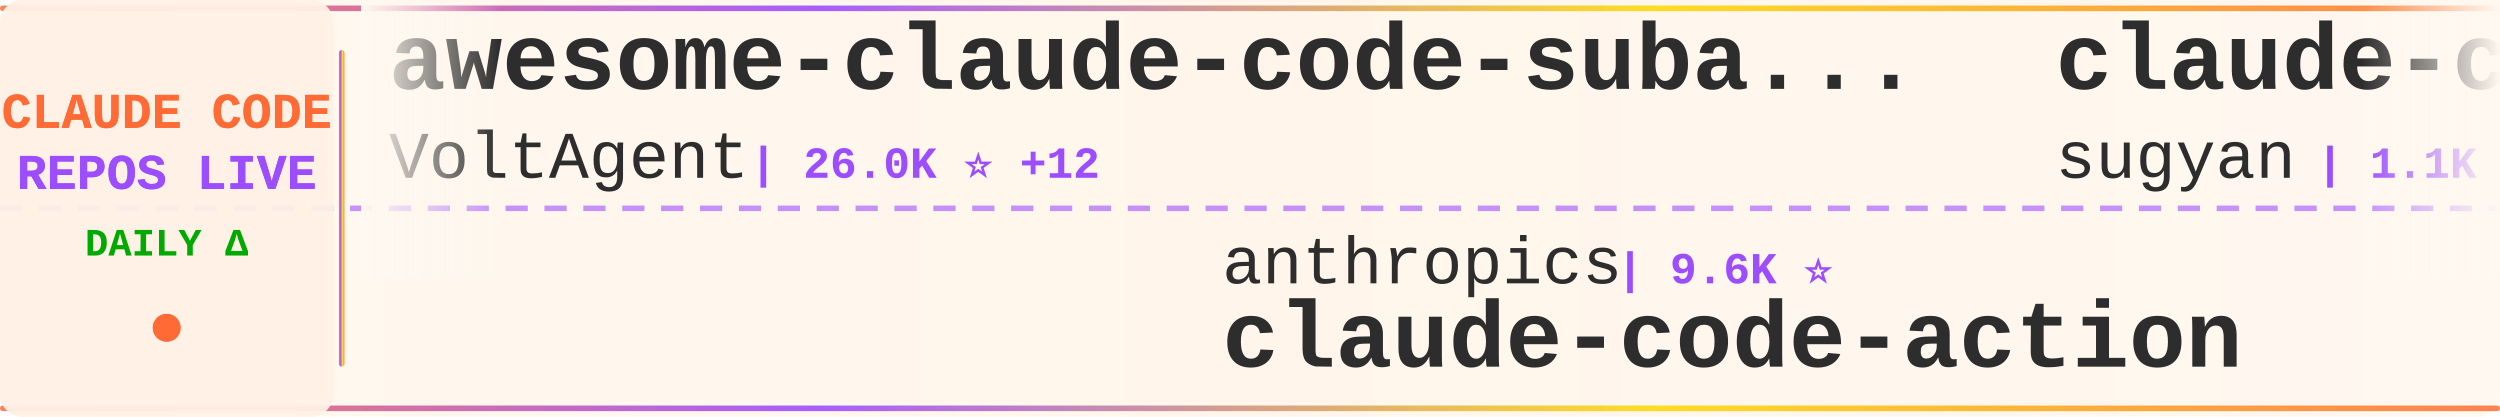
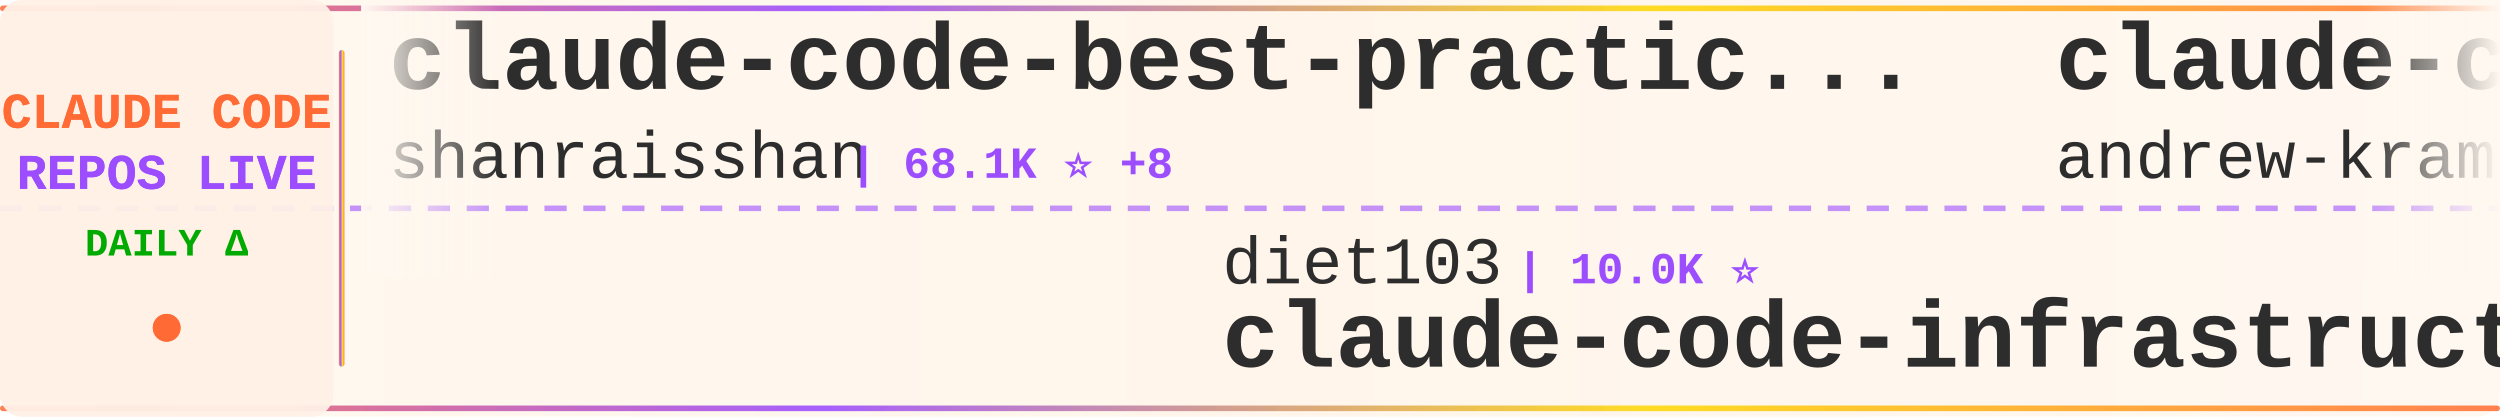
<svg xmlns="http://www.w3.org/2000/svg" width="900" height="150">
  <defs>
    <linearGradient id="tickerBg" x1="0%" y1="0%" x2="100%" y2="0%">
      <stop offset="0%" style="stop-color:#fff8f0;stop-opacity:0.98" />
      <stop offset="50%" style="stop-color:#fff5eb;stop-opacity:1" />
      <stop offset="100%" style="stop-color:#fff8f0;stop-opacity:0.98" />
    </linearGradient>
    <linearGradient id="borderGrad" x1="0%" y1="0%" x2="100%" y2="0%">
      <stop offset="0%" style="stop-color:#FF6B35;stop-opacity:0.85">
        <animate attributeName="stop-opacity" values="0.85;1;0.85" dur="2s" repeatCount="indefinite" />
      </stop>
      <stop offset="33%" style="stop-color:#9C4EFF;stop-opacity:0.9">
        <animate attributeName="stop-opacity" values="0.9;1;0.9" dur="2.2s" repeatCount="indefinite" />
      </stop>
      <stop offset="66%" style="stop-color:#FFD700;stop-opacity:0.85">
        <animate attributeName="stop-opacity" values="0.85;1;0.85" dur="1.8s" repeatCount="indefinite" />
      </stop>
      <stop offset="100%" style="stop-color:#FF6B35;stop-opacity:0.85">
        <animate attributeName="stop-opacity" values="0.85;1;0.85" dur="2s" repeatCount="indefinite" />
      </stop>
    </linearGradient>
    <filter id="textGlow">
      <feGaussianBlur stdDeviation="0.15" result="coloredBlur" />
      <feMerge>
        <feMergeNode in="coloredBlur" />
        <feMergeNode in="SourceGraphic" />
      </feMerge>
    </filter>
    <filter id="metricGlow">
      <feGaussianBlur stdDeviation="0.2" result="coloredBlur" />
      <feMerge>
        <feMergeNode in="coloredBlur" />
        <feMergeNode in="SourceGraphic" />
      </feMerge>
    </filter>
    <linearGradient id="leftFade" x1="0%" y1="0%" x2="100%" y2="0%">
      <stop offset="0%" style="stop-color:#fff8f0;stop-opacity:1" />
      <stop offset="100%" style="stop-color:#fff8f0;stop-opacity:0" />
    </linearGradient>
    <linearGradient id="rightFade" x1="0%" y1="0%" x2="100%" y2="0%">
      <stop offset="0%" style="stop-color:#fff8f0;stop-opacity:0" />
      <stop offset="100%" style="stop-color:#fff8f0;stop-opacity:1" />
    </linearGradient>
  </defs>
  <rect width="900" height="150" fill="url(#tickerBg)" rx="8" />
  <rect x="0" y="2" width="900" height="2" fill="url(#borderGrad)" rx="1" />
  <rect x="0" y="146" width="900" height="2" fill="url(#borderGrad)" rx="1" />
  <line x1="0" y1="75" x2="900" y2="75" stroke="#9C4EFF" stroke-width="2" stroke-dasharray="8 6" opacity="0.6" />
  <rect x="0" y="0" width="120" height="150" fill="#fff0e6" opacity="0.95" rx="8" />
  <text x="60" y="46" font-family="'Courier New', monospace" font-size="18" font-weight="bold" fill="#FF6B35" text-anchor="middle" filter="url(#textGlow)">
    CLAUDE CODE
  </text>
  <text x="60" y="68" font-family="'Courier New', monospace" font-size="18" font-weight="bold" fill="#9C4EFF" text-anchor="middle" filter="url(#textGlow)">
    REPOS LIVE
  </text>
  <text x="60" y="92" font-family="'Courier New', monospace" font-size="14" font-weight="bold" fill="#00aa00" text-anchor="middle">
    DAILY Δ
  </text>
  <circle cx="60" cy="118" r="5" fill="#FF6B35" filter="url(#metricGlow)">
    <animate attributeName="r" values="4;6;4" dur="1.5s" repeatCount="indefinite" />
    <animate attributeName="opacity" values="0.6;1;0.6" dur="1.5s" repeatCount="indefinite" />
  </circle>
  <rect x="122" y="18" width="2" height="114" fill="url(#borderGrad)" rx="1" />
  <clipPath id="tickerClip">
    <rect x="130" y="0" width="770" height="150" />
  </clipPath>
  <g clip-path="url(#tickerClip)">
    <g id="tickerItems">
      <animateTransform attributeName="transform" attributeType="XML" type="translate" from="0 0" to="-3000 0" dur="54s" repeatCount="indefinite" />
      <g transform="translate(0, 0)">
-         <text x="140" y="32" font-family="'Courier New', monospace" font-size="34" font-weight="bold" fill="#2d2d2d">awesome-claude-code-suba...</text>
-         <text x="140" y="64" font-family="'Courier New', monospace" font-size="24" font-weight="normal" fill="#2d2d2d" opacity="1.0">VoltAgent</text>
-         <text x="270" y="64" font-family="'Courier New', monospace" font-size="16" font-weight="bold" fill="#9C4EFF"> | 26.0K ⭐ +12</text>
+         <text x="140" y="32" font-family="'Courier New', monospace" font-size="34" font-weight="bold" fill="#2d2d2d">claude-code-best-practic...</text>
+         <text x="140" y="64" font-family="'Courier New', monospace" font-size="24" font-weight="normal" fill="#2d2d2d" opacity="1.0">shanraisshan</text>
+         <text x="306" y="64" font-family="'Courier New', monospace" font-size="16" font-weight="bold" fill="#9C4EFF"> | 68.1K ⭐ +8</text>
      </g>
      <g transform="translate(300, 0)">
-         <text x="140" y="102" font-family="'Courier New', monospace" font-size="24" font-weight="normal" fill="#2d2d2d" opacity="1.0">anthropics</text>
-         <text x="282" y="102" font-family="'Courier New', monospace" font-size="16" font-weight="bold" fill="#9C4EFF"> | 9.6K ⭐</text>
-         <text x="140" y="132" font-family="'Courier New', monospace" font-size="34" font-weight="bold" fill="#2d2d2d">claude-code-action</text>
+         <text x="140" y="102" font-family="'Courier New', monospace" font-size="24" font-weight="normal" fill="#2d2d2d" opacity="1.0">diet103</text>
+         <text x="246" y="102" font-family="'Courier New', monospace" font-size="16" font-weight="bold" fill="#9C4EFF"> | 10.0K ⭐</text>
+         <text x="140" y="132" font-family="'Courier New', monospace" font-size="34" font-weight="bold" fill="#2d2d2d">claude-code-infrastructu...</text>
      </g>
      <g transform="translate(600, 0)">
-         <text x="140" y="32" font-family="'Courier New', monospace" font-size="34" font-weight="bold" fill="#2d2d2d">claude-code-webui</text>
-         <text x="140" y="64" font-family="'Courier New', monospace" font-size="24" font-weight="normal" fill="#2d2d2d" opacity="1.0">sugyan</text>
-         <text x="234" y="64" font-family="'Courier New', monospace" font-size="16" font-weight="bold" fill="#9C4EFF"> | 1.1K ⭐</text>
+         <text x="140" y="32" font-family="'Courier New', monospace" font-size="34" font-weight="bold" fill="#2d2d2d">claude-code-source-build</text>
+         <text x="140" y="64" font-family="'Courier New', monospace" font-size="24" font-weight="normal" fill="#2d2d2d" opacity="1.0">andrew-kramer-inno</text>
+         <text x="378" y="64" font-family="'Courier New', monospace" font-size="16" font-weight="bold" fill="#9C4EFF"> | 594 ⭐</text>
      </g>
      <g transform="translate(900, 0)">
-         <text x="140" y="102" font-family="'Courier New', monospace" font-size="24" font-weight="normal" fill="#2d2d2d" opacity="1.0">huangserva</text>
-         <text x="282" y="102" font-family="'Courier New', monospace" font-size="16" font-weight="bold" fill="#9C4EFF"> | 629 ⭐</text>
-         <text x="140" y="132" font-family="'Courier New', monospace" font-size="34" font-weight="bold" fill="#2d2d2d">claude-code-cli</text>
+         <text x="140" y="102" font-family="'Courier New', monospace" font-size="24" font-weight="normal" fill="#2d2d2d" opacity="1.0">edmund-io</text>
+         <text x="270" y="102" font-family="'Courier New', monospace" font-size="16" font-weight="bold" fill="#9C4EFF"> | 1.5K ⭐</text>
+         <text x="140" y="132" font-family="'Courier New', monospace" font-size="34" font-weight="bold" fill="#2d2d2d">edmunds-claude-code</text>
      </g>
      <g transform="translate(1200, 0)">
-         <text x="140" y="32" font-family="'Courier New', monospace" font-size="34" font-weight="bold" fill="#2d2d2d">claude-code-best-practic...</text>
-         <text x="140" y="64" font-family="'Courier New', monospace" font-size="24" font-weight="normal" fill="#2d2d2d" opacity="1.0">shanraisshan</text>
-         <text x="306" y="64" font-family="'Courier New', monospace" font-size="16" font-weight="bold" fill="#9C4EFF"> | 68.1K ⭐ +31</text>
+         <text x="140" y="32" font-family="'Courier New', monospace" font-size="34" font-weight="bold" fill="#2d2d2d">claude-code-tips</text>
+         <text x="140" y="64" font-family="'Courier New', monospace" font-size="24" font-weight="normal" fill="#2d2d2d" opacity="1.0">ykdojo</text>
+         <text x="234" y="64" font-family="'Courier New', monospace" font-size="16" font-weight="bold" fill="#9C4EFF"> | 10.3K ⭐ +1</text>
      </g>
      <g transform="translate(1500, 0)">
-         <text x="140" y="102" font-family="'Courier New', monospace" font-size="24" font-weight="normal" fill="#2d2d2d" opacity="1.0">daymade</text>
-         <text x="246" y="102" font-family="'Courier New', monospace" font-size="16" font-weight="bold" fill="#9C4EFF"> | 1.5K ⭐ +2</text>
-         <text x="140" y="132" font-family="'Courier New', monospace" font-size="34" font-weight="bold" fill="#2d2d2d">claude-code-skills</text>
+         <text x="140" y="102" font-family="'Courier New', monospace" font-size="24" font-weight="normal" fill="#2d2d2d" opacity="1.0">ChrisWiles</text>
+         <text x="282" y="102" font-family="'Courier New', monospace" font-size="16" font-weight="bold" fill="#9C4EFF"> | 6.1K ⭐</text>
+         <text x="140" y="132" font-family="'Courier New', monospace" font-size="34" font-weight="bold" fill="#2d2d2d">claude-code-showcase</text>
      </g>
      <g transform="translate(1800, 0)">
-         <text x="140" y="32" font-family="'Courier New', monospace" font-size="34" font-weight="bold" fill="#2d2d2d">Claude-Code</text>
-         <text x="140" y="64" font-family="'Courier New', monospace" font-size="24" font-weight="normal" fill="#2d2d2d" opacity="1.0">pengchengneo</text>
-         <text x="306" y="64" font-family="'Courier New', monospace" font-size="16" font-weight="bold" fill="#9C4EFF"> | 1.8K ⭐</text>
+         <text x="140" y="32" font-family="'Courier New', monospace" font-size="34" font-weight="bold" fill="#2d2d2d">free-claude-code</text>
+         <text x="140" y="64" font-family="'Courier New', monospace" font-size="24" font-weight="normal" fill="#2d2d2d" opacity="1.0">Alishahryar1</text>
+         <text x="306" y="64" font-family="'Courier New', monospace" font-size="16" font-weight="bold" fill="#9C4EFF"> | 63.4K ⭐ +42</text>
      </g>
      <g transform="translate(2100, 0)">
-         <text x="140" y="102" font-family="'Courier New', monospace" font-size="24" font-weight="normal" fill="#2d2d2d" opacity="1.0">LING71671</text>
-         <text x="270" y="102" font-family="'Courier New', monospace" font-size="16" font-weight="bold" fill="#9C4EFF"> | 974 ⭐</text>
-         <text x="140" y="132" font-family="'Courier New', monospace" font-size="34" font-weight="bold" fill="#2d2d2d">Open-ClaudeCode</text>
-       </g>
-       <g transform="translate(2400, 0)">
-         <text x="140" y="32" font-family="'Courier New', monospace" font-size="34" font-weight="bold" fill="#2d2d2d">claude-code-source</text>
-         <text x="140" y="64" font-family="'Courier New', monospace" font-size="24" font-weight="normal" fill="#2d2d2d" opacity="1.0">hangsman</text>
-         <text x="258" y="64" font-family="'Courier New', monospace" font-size="16" font-weight="bold" fill="#9C4EFF"> | 799 ⭐</text>
-       </g>
-       <g transform="translate(2700, 0)">
        <text x="140" y="102" font-family="'Courier New', monospace" font-size="24" font-weight="normal" fill="#2d2d2d" opacity="1.0">zstmfhy</text>
        <text x="246" y="102" font-family="'Courier New', monospace" font-size="16" font-weight="bold" fill="#9C4EFF"> | 188 ⭐</text>
        <text x="140" y="132" font-family="'Courier New', monospace" font-size="34" font-weight="bold" fill="#2d2d2d">Claude-code</text>
      </g>
+       <g transform="translate(2400, 0)">
+         <text x="140" y="32" font-family="'Courier New', monospace" font-size="34" font-weight="bold" fill="#2d2d2d">ClaudeCodeAgents</text>
+         <text x="140" y="64" font-family="'Courier New', monospace" font-size="24" font-weight="normal" fill="#2d2d2d" opacity="1.0">darcyegb</text>
+         <text x="258" y="64" font-family="'Courier New', monospace" font-size="16" font-weight="bold" fill="#9C4EFF"> | 780 ⭐</text>
+       </g>
+       <g transform="translate(2700, 0)">
+         <text x="140" y="102" font-family="'Courier New', monospace" font-size="24" font-weight="normal" fill="#2d2d2d" opacity="1.0">Windy3f3f3f3f</text>
+         <text x="318" y="102" font-family="'Courier New', monospace" font-size="16" font-weight="bold" fill="#9C4EFF"> | 2.8K ⭐</text>
+         <text x="140" y="132" font-family="'Courier New', monospace" font-size="34" font-weight="bold" fill="#2d2d2d">claude-code-from-scratch</text>
+       </g>
      <g transform="translate(3000, 0)">
-         <text x="140" y="32" font-family="'Courier New', monospace" font-size="34" font-weight="bold" fill="#2d2d2d">awesome-claude-code-suba...</text>
-         <text x="140" y="64" font-family="'Courier New', monospace" font-size="24" font-weight="normal" fill="#2d2d2d" opacity="1.0">VoltAgent</text>
-         <text x="270" y="64" font-family="'Courier New', monospace" font-size="16" font-weight="bold" fill="#9C4EFF"> | 26.0K ⭐ +12</text>
+         <text x="140" y="32" font-family="'Courier New', monospace" font-size="34" font-weight="bold" fill="#2d2d2d">claude-code-best-practic...</text>
+         <text x="140" y="64" font-family="'Courier New', monospace" font-size="24" font-weight="normal" fill="#2d2d2d" opacity="1.0">shanraisshan</text>
+         <text x="306" y="64" font-family="'Courier New', monospace" font-size="16" font-weight="bold" fill="#9C4EFF"> | 68.1K ⭐ +8</text>
      </g>
      <g transform="translate(3300, 0)">
-         <text x="140" y="102" font-family="'Courier New', monospace" font-size="24" font-weight="normal" fill="#2d2d2d" opacity="1.0">anthropics</text>
-         <text x="282" y="102" font-family="'Courier New', monospace" font-size="16" font-weight="bold" fill="#9C4EFF"> | 9.6K ⭐</text>
-         <text x="140" y="132" font-family="'Courier New', monospace" font-size="34" font-weight="bold" fill="#2d2d2d">claude-code-action</text>
+         <text x="140" y="102" font-family="'Courier New', monospace" font-size="24" font-weight="normal" fill="#2d2d2d" opacity="1.0">diet103</text>
+         <text x="246" y="102" font-family="'Courier New', monospace" font-size="16" font-weight="bold" fill="#9C4EFF"> | 10.0K ⭐</text>
+         <text x="140" y="132" font-family="'Courier New', monospace" font-size="34" font-weight="bold" fill="#2d2d2d">claude-code-infrastructu...</text>
      </g>
      <g transform="translate(3600, 0)">
-         <text x="140" y="32" font-family="'Courier New', monospace" font-size="34" font-weight="bold" fill="#2d2d2d">claude-code-webui</text>
-         <text x="140" y="64" font-family="'Courier New', monospace" font-size="24" font-weight="normal" fill="#2d2d2d" opacity="1.0">sugyan</text>
-         <text x="234" y="64" font-family="'Courier New', monospace" font-size="16" font-weight="bold" fill="#9C4EFF"> | 1.1K ⭐</text>
+         <text x="140" y="32" font-family="'Courier New', monospace" font-size="34" font-weight="bold" fill="#2d2d2d">claude-code-source-build</text>
+         <text x="140" y="64" font-family="'Courier New', monospace" font-size="24" font-weight="normal" fill="#2d2d2d" opacity="1.0">andrew-kramer-inno</text>
+         <text x="378" y="64" font-family="'Courier New', monospace" font-size="16" font-weight="bold" fill="#9C4EFF"> | 594 ⭐</text>
      </g>
      <g transform="translate(3900, 0)">
-         <text x="140" y="102" font-family="'Courier New', monospace" font-size="24" font-weight="normal" fill="#2d2d2d" opacity="1.0">huangserva</text>
-         <text x="282" y="102" font-family="'Courier New', monospace" font-size="16" font-weight="bold" fill="#9C4EFF"> | 629 ⭐</text>
-         <text x="140" y="132" font-family="'Courier New', monospace" font-size="34" font-weight="bold" fill="#2d2d2d">claude-code-cli</text>
+         <text x="140" y="102" font-family="'Courier New', monospace" font-size="24" font-weight="normal" fill="#2d2d2d" opacity="1.0">edmund-io</text>
+         <text x="270" y="102" font-family="'Courier New', monospace" font-size="16" font-weight="bold" fill="#9C4EFF"> | 1.5K ⭐</text>
+         <text x="140" y="132" font-family="'Courier New', monospace" font-size="34" font-weight="bold" fill="#2d2d2d">edmunds-claude-code</text>
      </g>
    </g>
  </g>
  <rect x="130" y="0" width="50" height="100" fill="url(#leftFade)" />
  <rect x="850" y="0" width="50" height="100" fill="url(#rightFade)" />
</svg>
